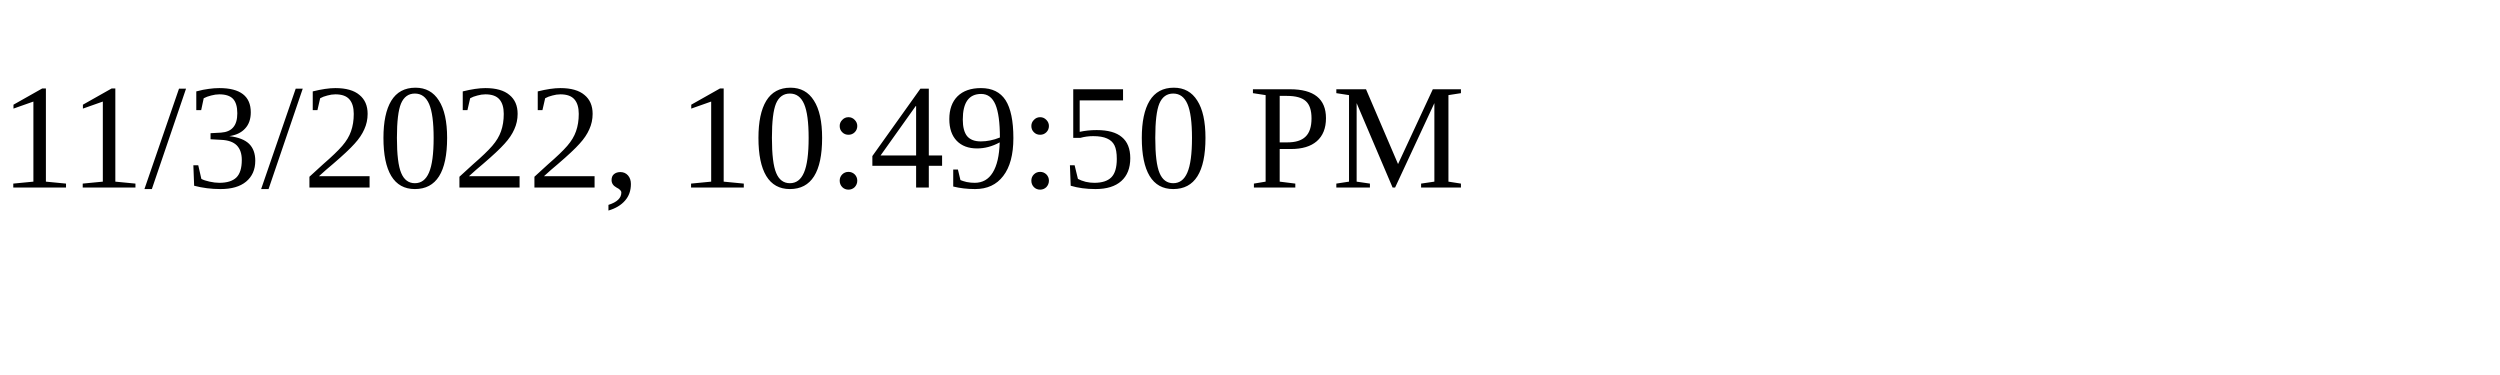
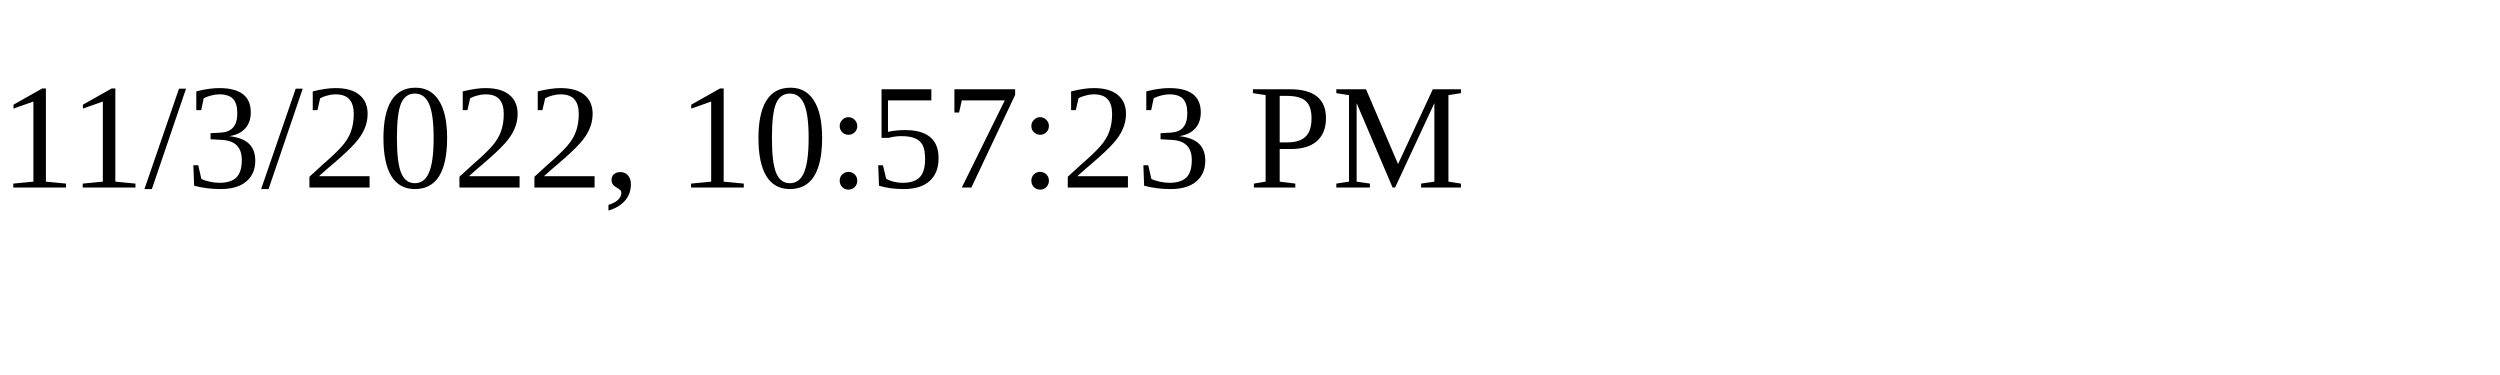
<svg xmlns="http://www.w3.org/2000/svg" height="30" width="200">
-   <text x="0" y="15">11/3/2022, 10:49:50 PM</text>
+   <text x="0" y="15">11/3/2022, 10:57:23 PM</text>
</svg>
